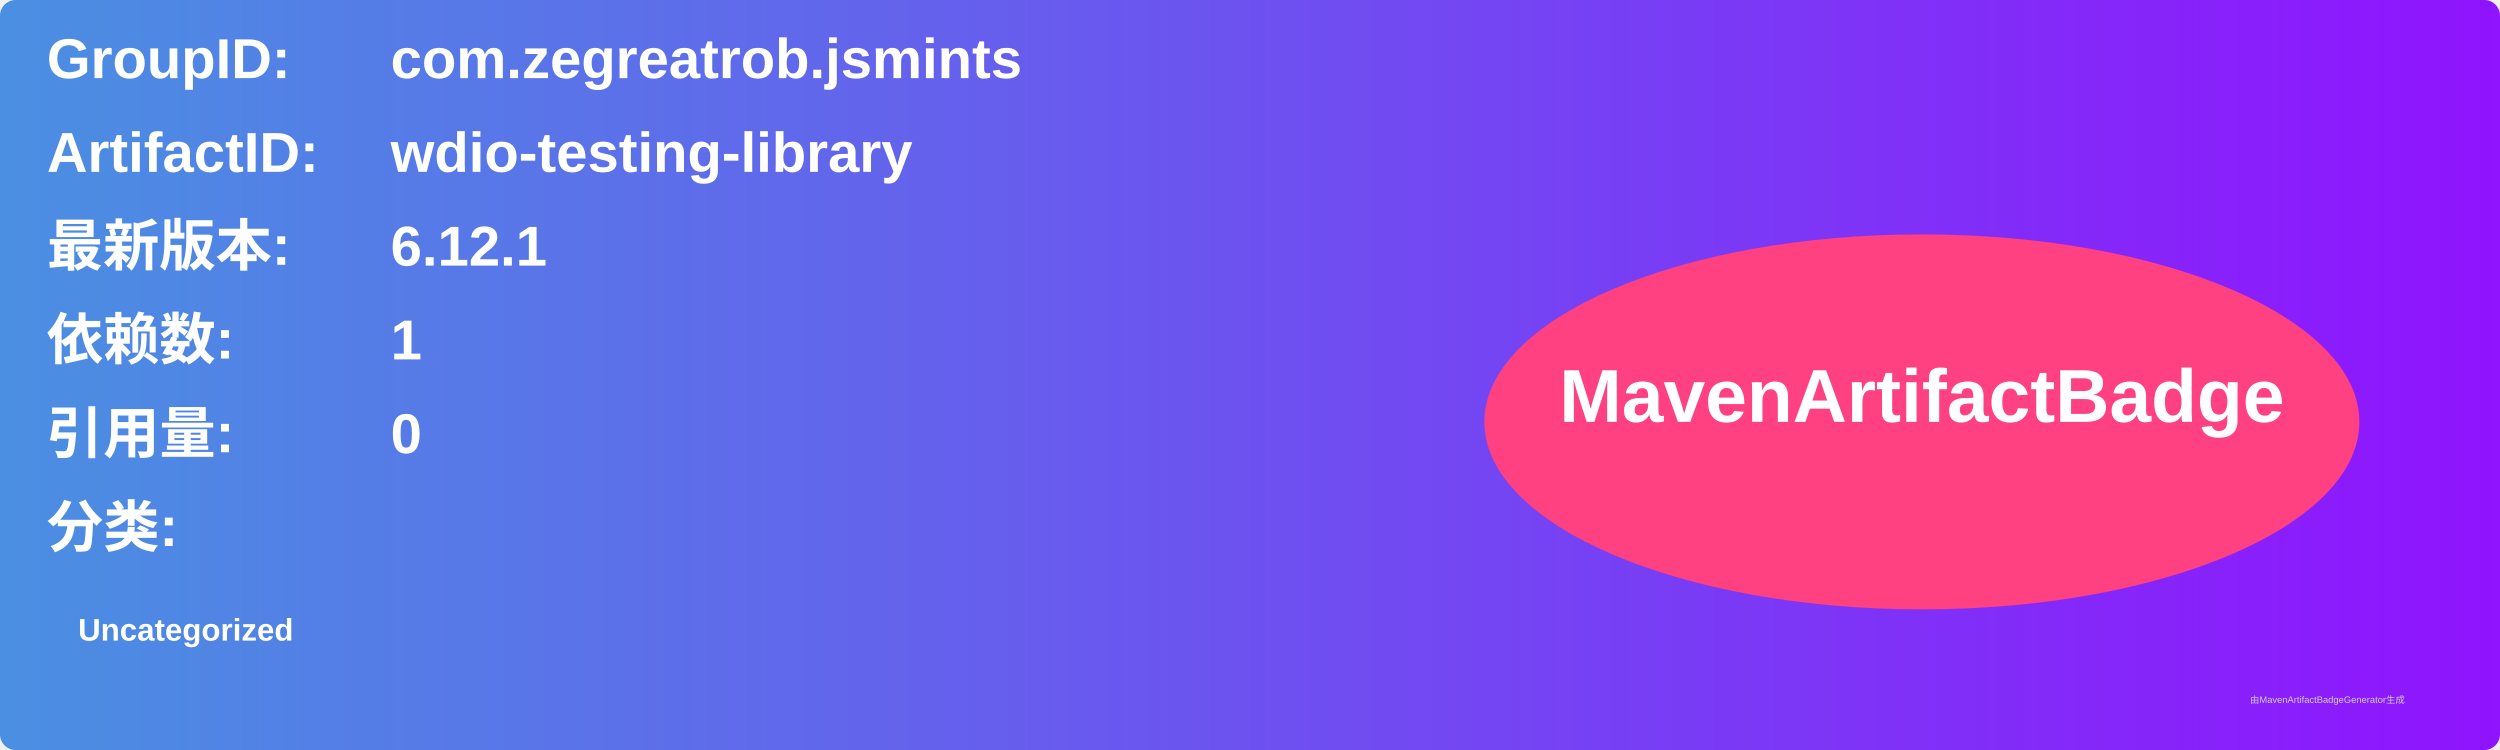
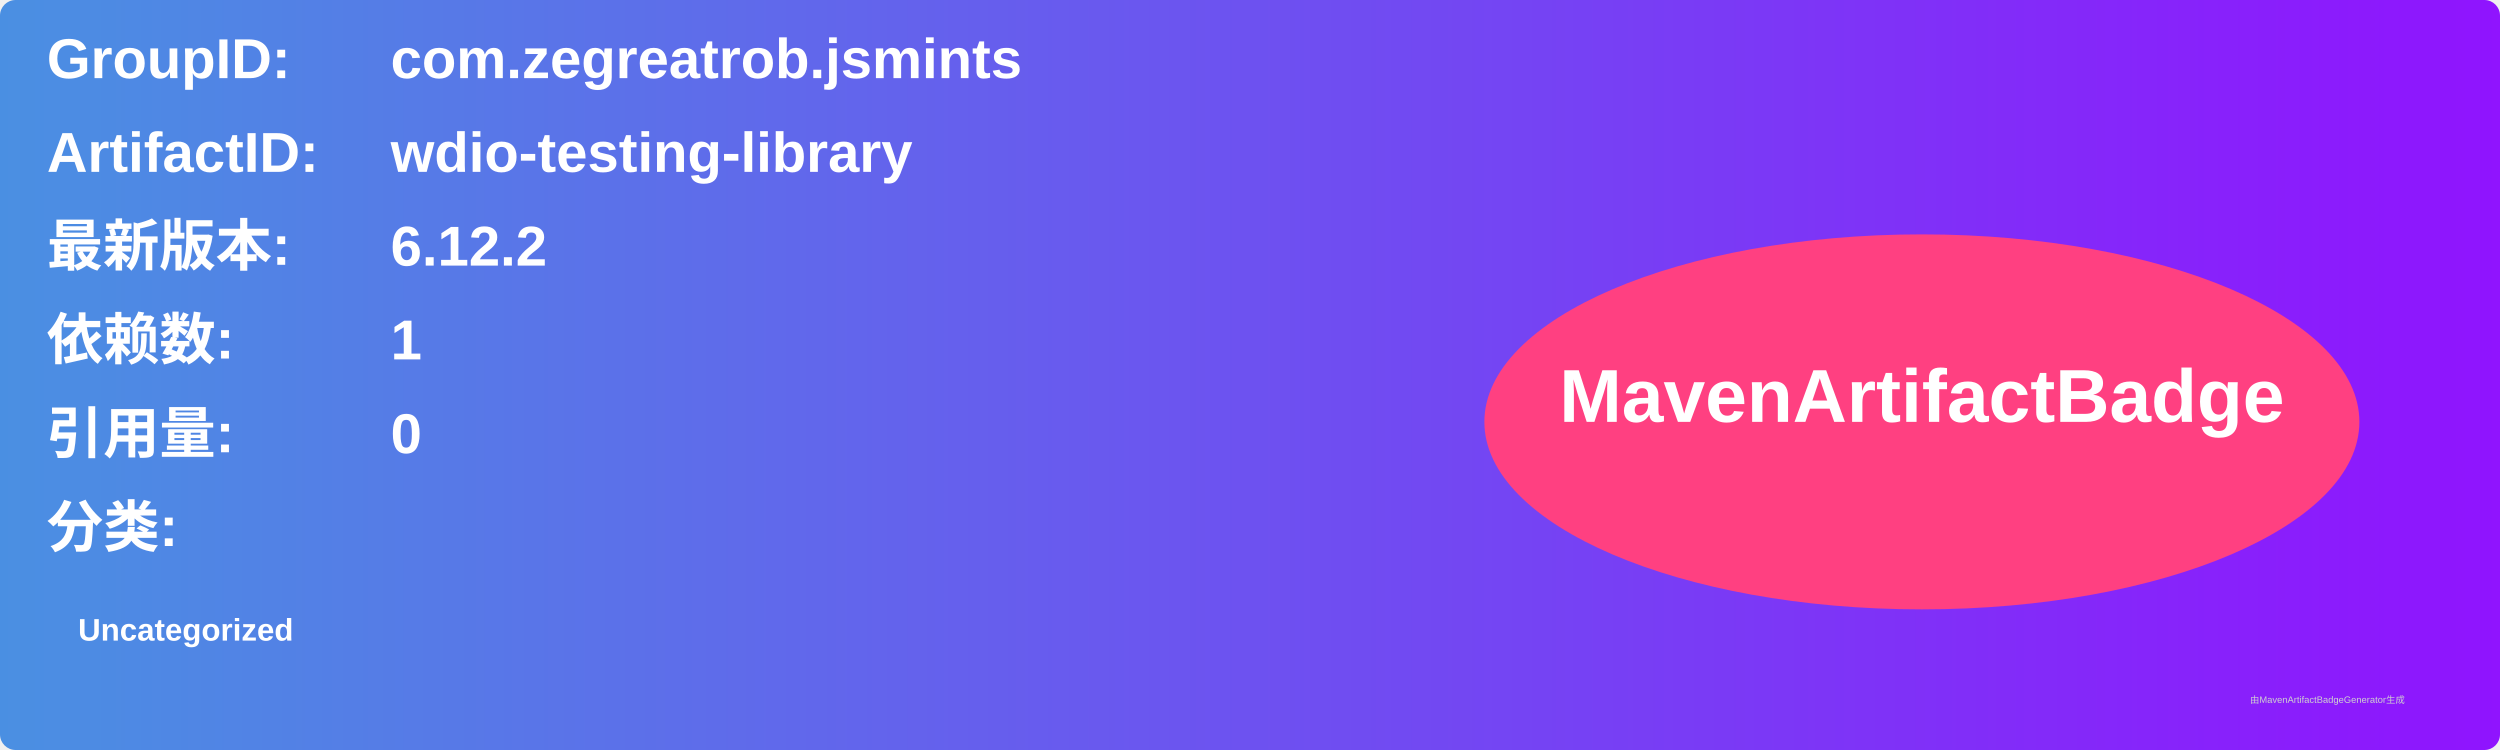
<svg xmlns="http://www.w3.org/2000/svg" width="800" height="240" viewBox="0 0 800 240">
  <linearGradient id="grad" x1="0%" y1="0%" x2="100%" y2="0%">
    <stop offset="0%" stop-color="#4a90e2" />
    <stop offset="100%" stop-color="#9013fe" />
  </linearGradient>
  <rect width="100%" height="100%" rx="5" ry="5" fill="url(#grad)" />
  <g transform="translate(15, 15)">
    <text x="0" y="10" font-family="Arial" font-size="18" fill="white" font-weight="bold" width="260">GroupID:</text>
    <text x="110" y="10" font-family="Arial" font-size="18" fill="white" font-weight="bold" width="460">com.zegreatrob.jsmints</text>
    <text x="0" y="40" font-family="Arial" font-size="18" fill="white" font-weight="bold" width="260">ArtifactID:</text>
    <text x="110" y="40" font-family="Arial" font-size="18" fill="white" font-weight="bold" width="460">wdio-testing-library</text>
    <text x="0" y="70" font-family="Arial" font-size="18" fill="white" font-weight="bold">最新版本:</text>
    <text x="110" y="70" font-family="Arial" font-size="18" fill="white" font-weight="bold">
-       <tspan font-weight="bold">6.12.1</tspan>
+       <tspan font-weight="bold">6.12.2</tspan>
    </text>
    <text x="0" y="100" font-family="Arial" font-size="18" fill="white" font-weight="bold">依赖数: </text>
    <text x="110" y="100" font-family="Arial" font-size="18" fill="white">
      <tspan font-weight="bold">1</tspan>
    </text>
    <text x="0" y="130" font-family="Arial" font-size="18" fill="white" font-weight="bold">引用量: </text>
    <text x="110" y="130" font-family="Arial" font-size="18" fill="white">
      <tspan font-weight="bold">0</tspan>
    </text>
    <text x="0" y="160" font-family="Arial" font-size="18" fill="white" font-weight="bold">分类:</text>
    <text x="10" y="190" font-family="Arial" font-size="10" fill="white">
      <tspan font-weight="bold">Uncategorized</tspan>
    </text>
    <ellipse cx="600" cy="120" rx="140" ry="60" fill="#ff4081" />
    <text x="600" y="120" text-anchor="middle" font-family="Arial" font-size="24" fill="white" font-weight="bold">MavenArtifactBadge</text>
  </g>
  <text x="720" y="225" font-family="Arial" font-size="3" fill="#d0d0d0">由MavenArtifactBadgeGenerator生成</text>
</svg>
